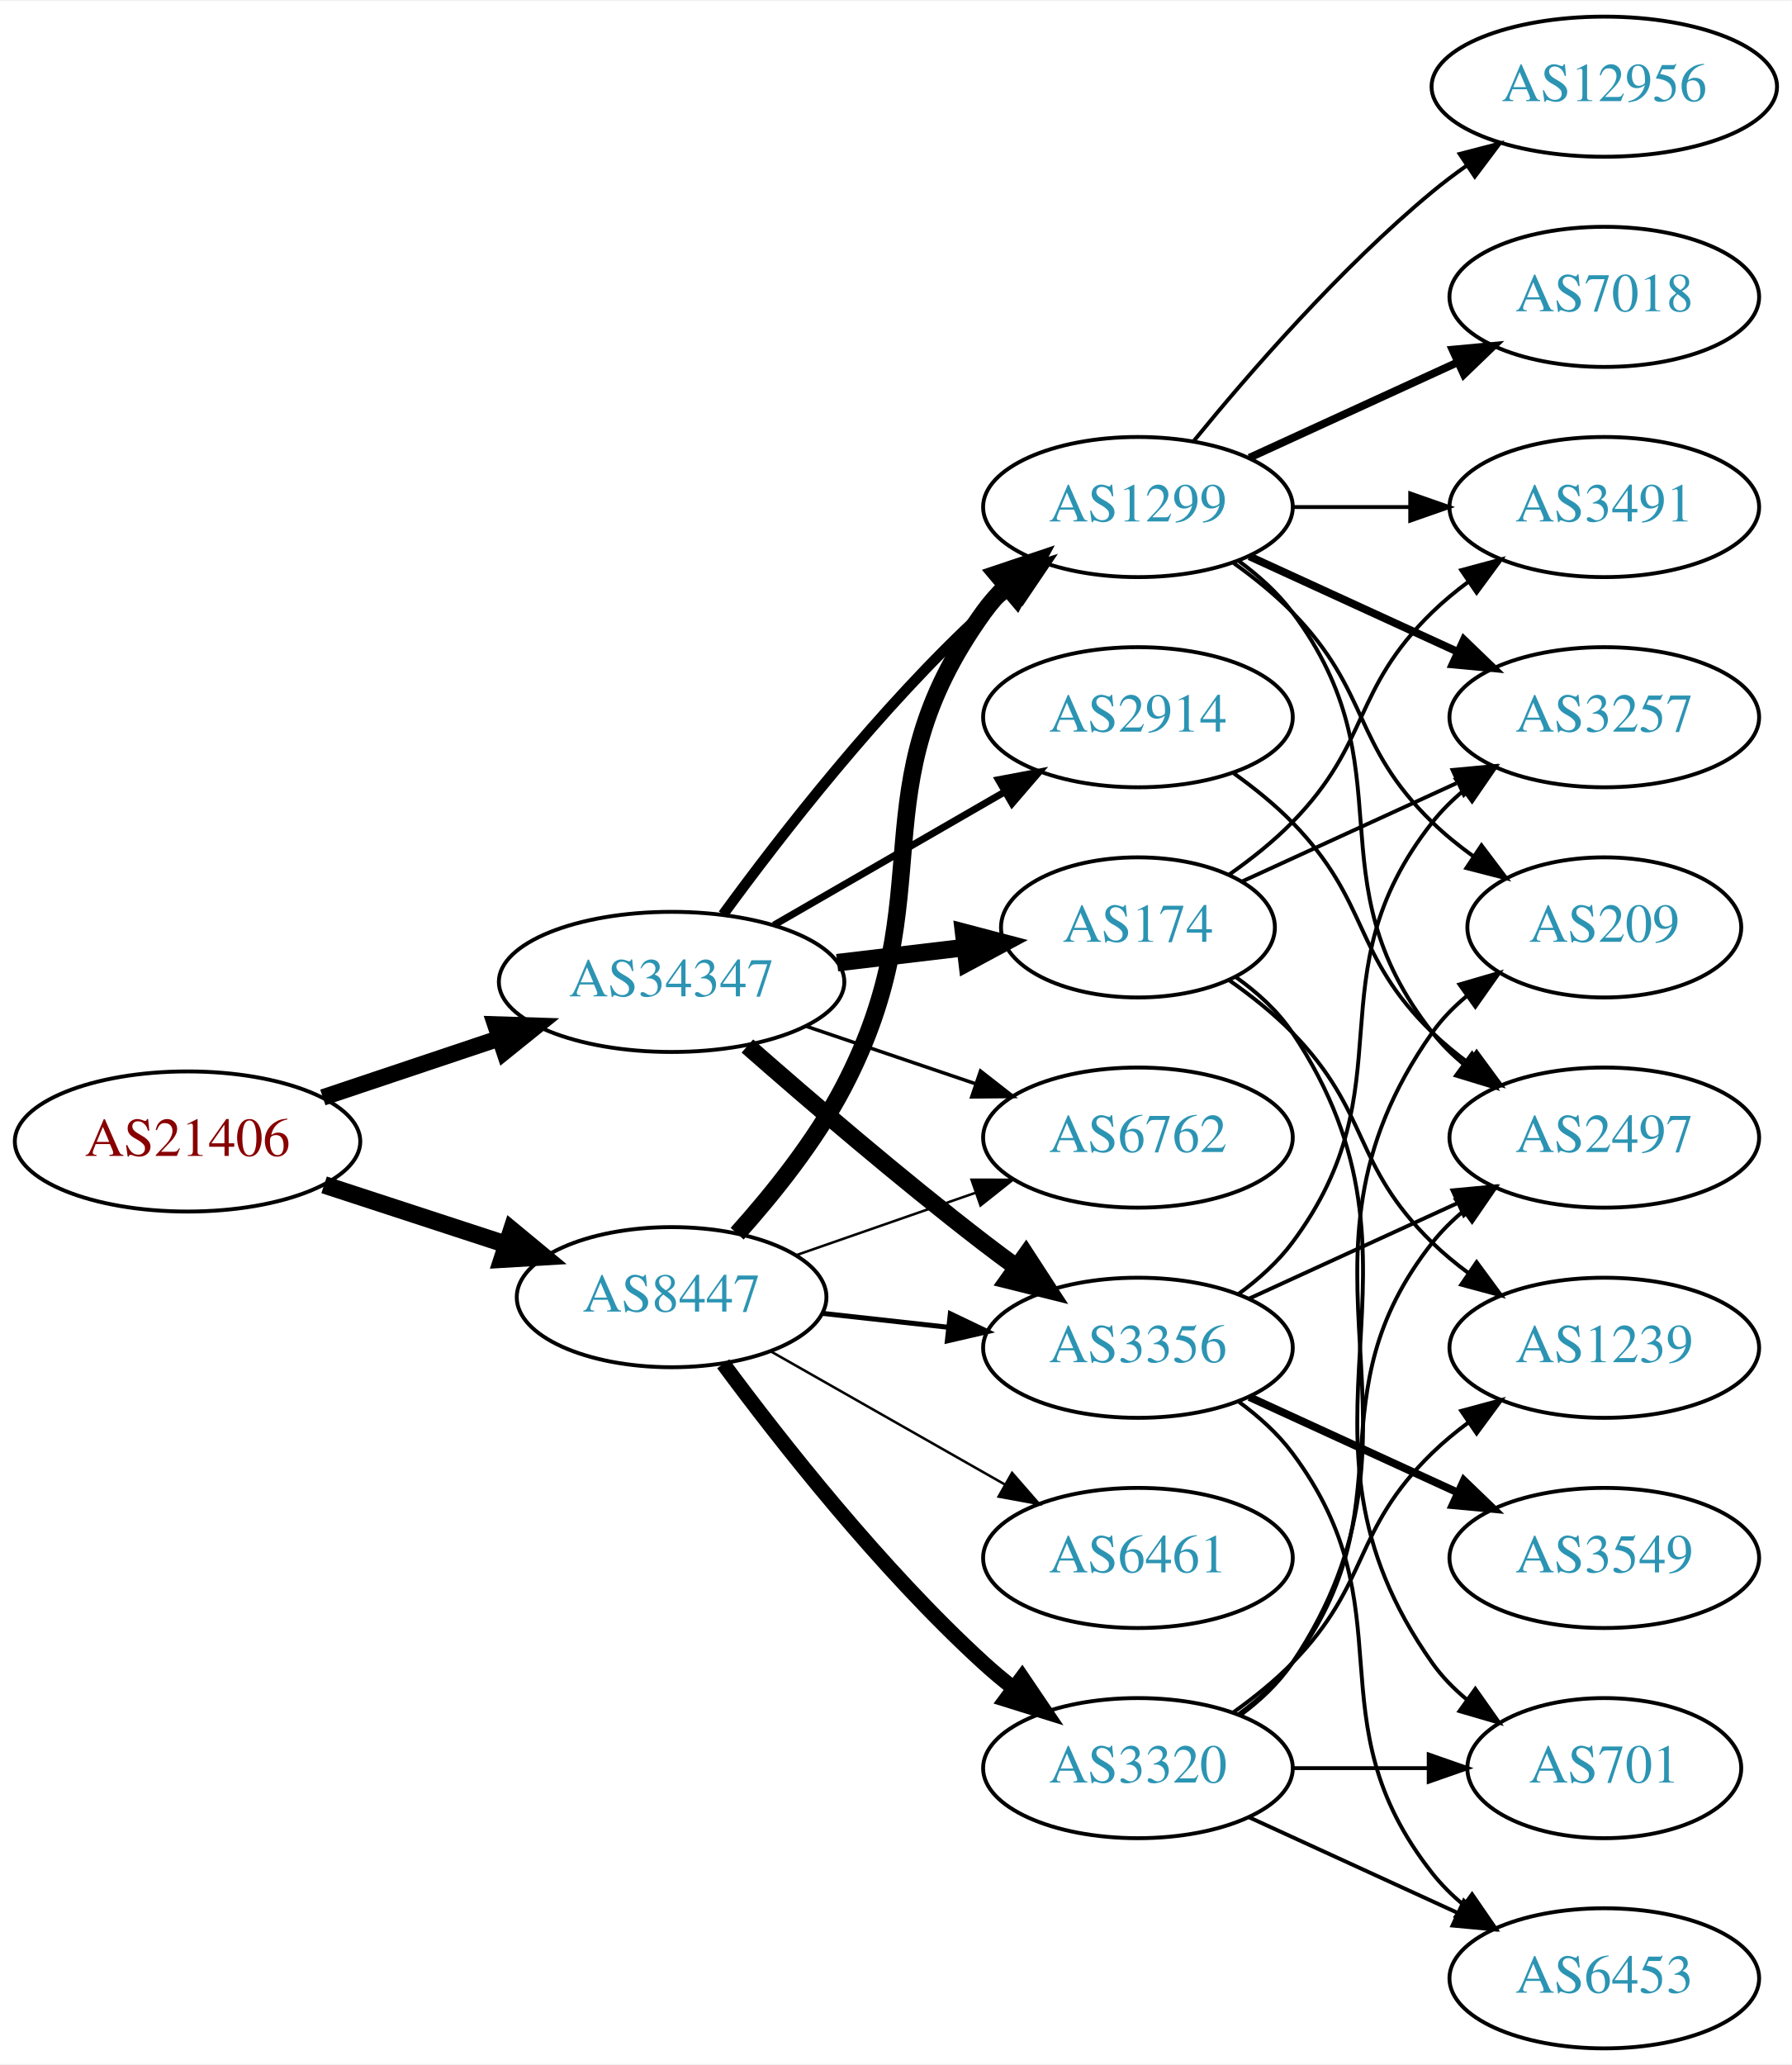
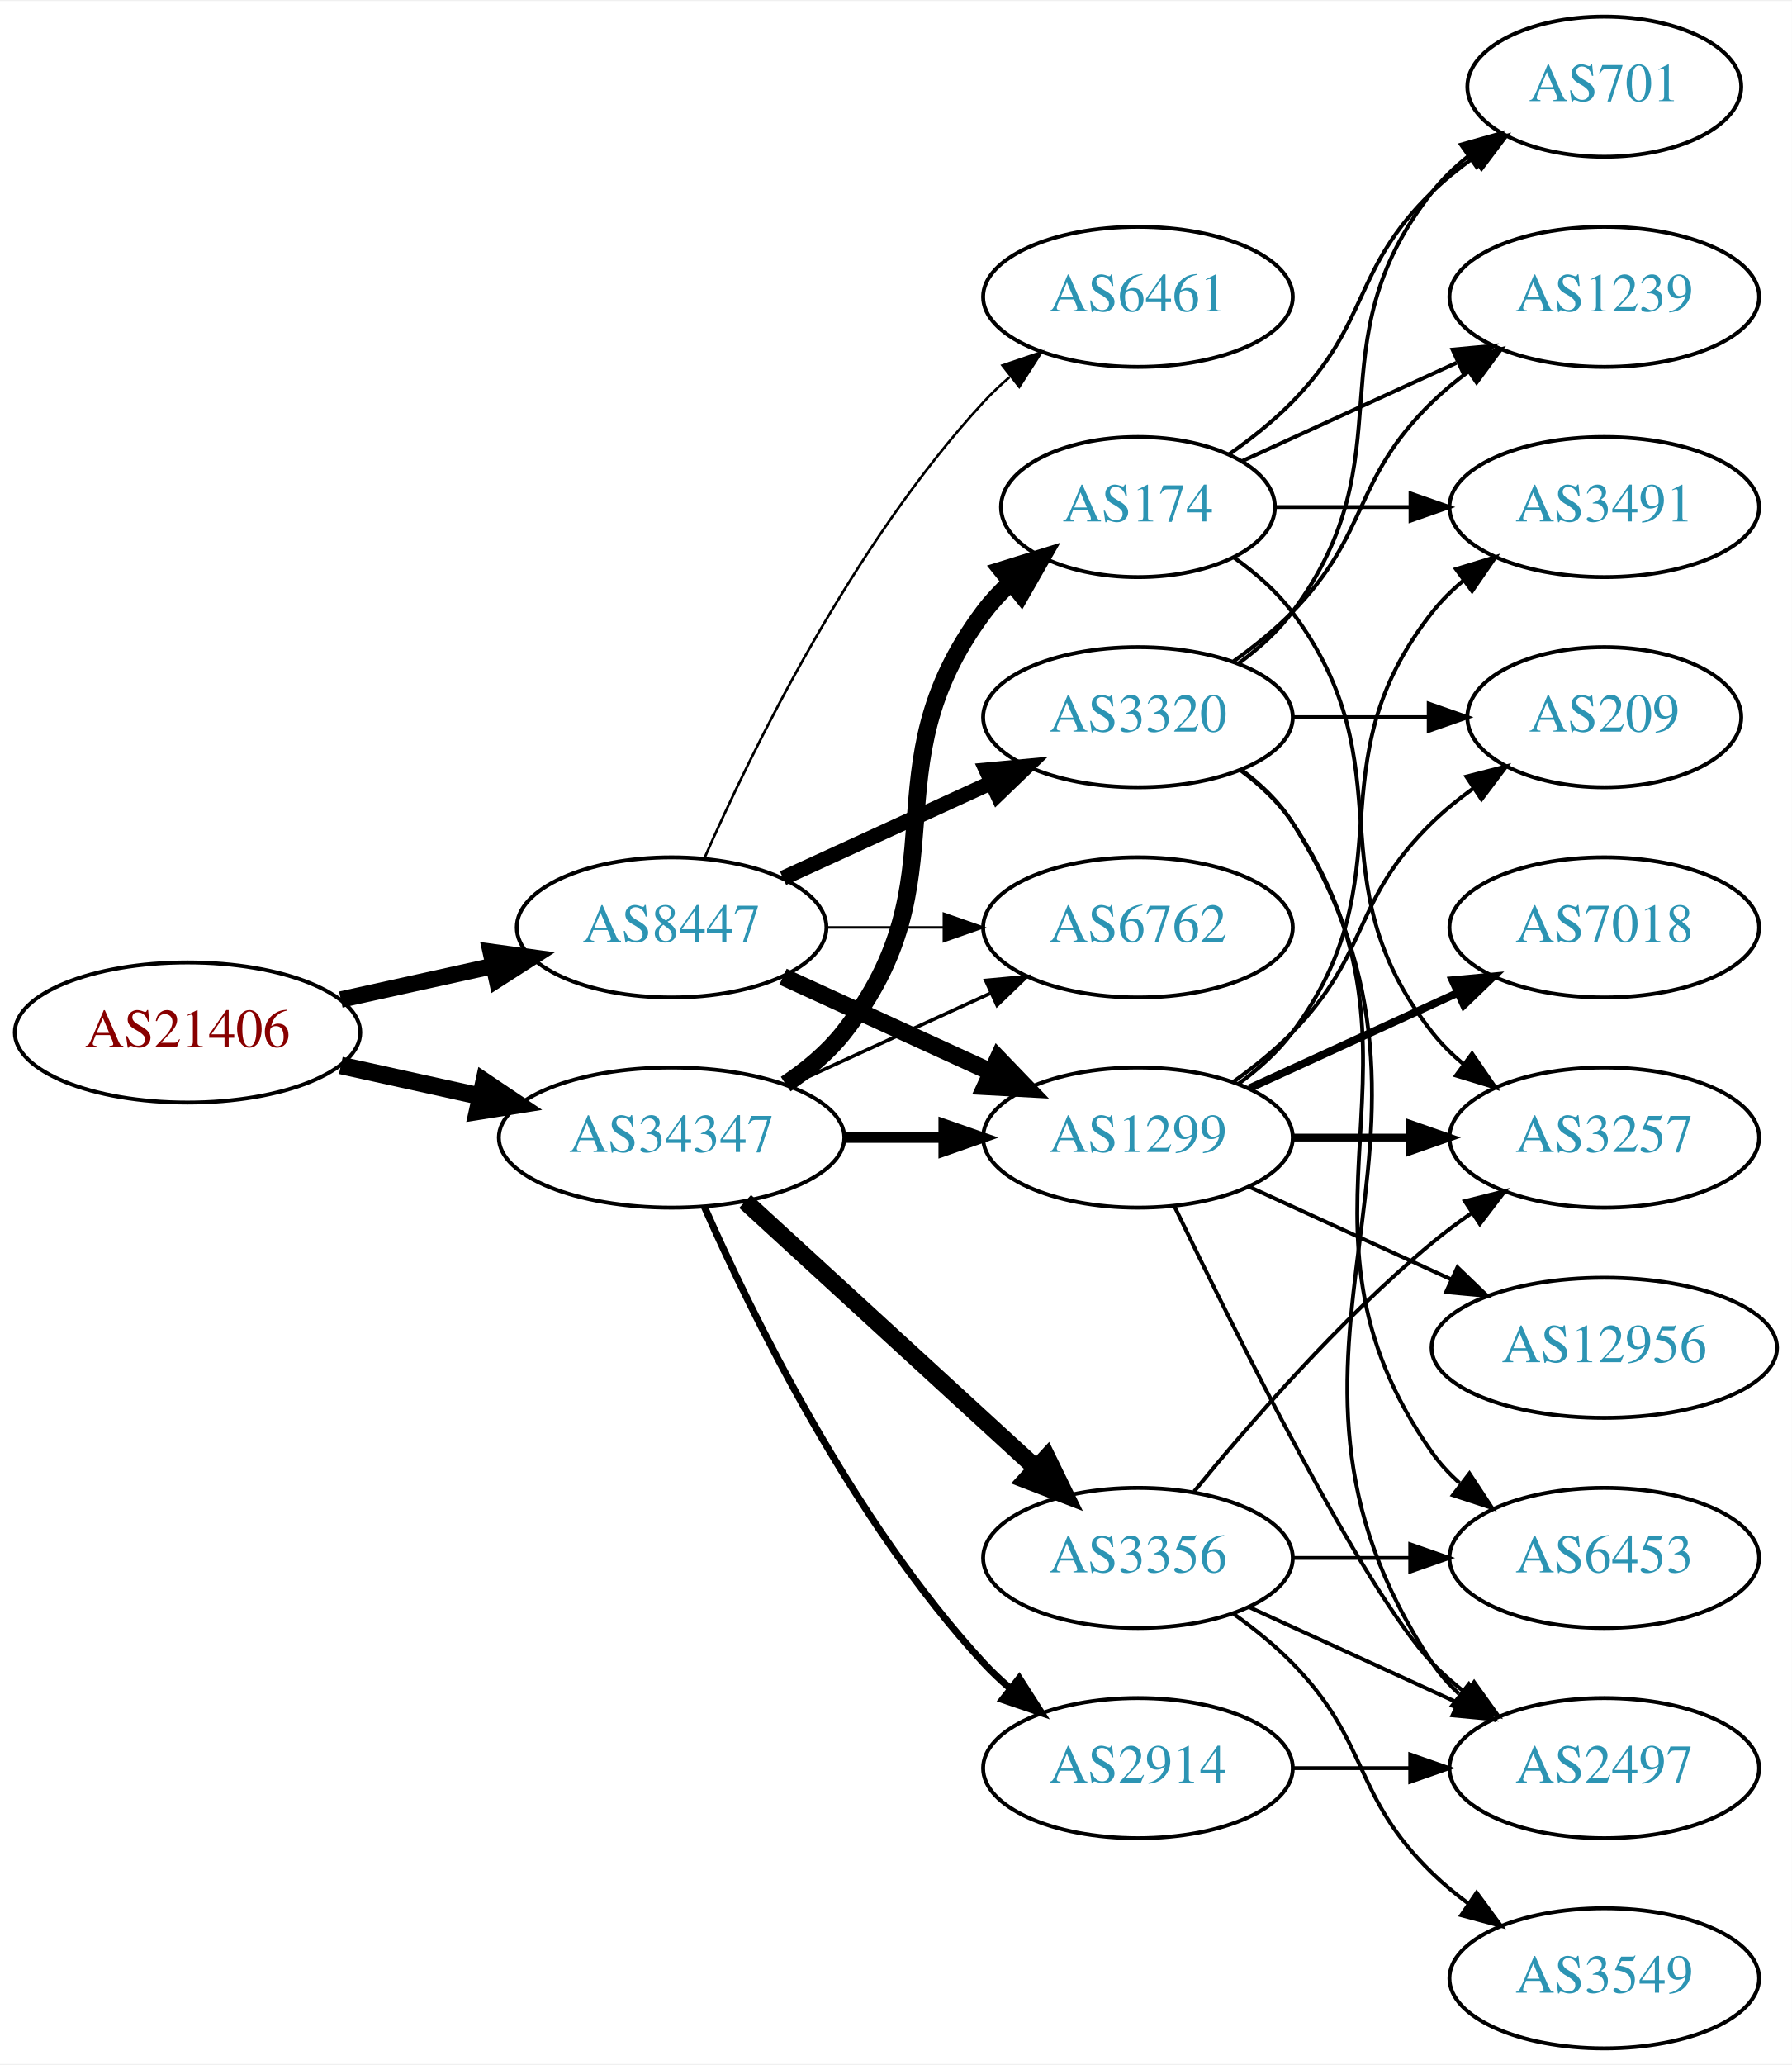
<svg xmlns="http://www.w3.org/2000/svg" xmlns:xlink="http://www.w3.org/1999/xlink" width="460pt" height="530pt" viewBox="0.00 0.00 460.47 530.00">
  <g id="graph0" class="graph" transform="scale(1 1) rotate(0) translate(4 526)">
    <polygon fill="white" stroke="none" points="-4,4 -4,-526 456.469,-526 456.469,4 -4,4" />
    <g id="node1" class="node">
      <g id="a_node1">
        <a xlink:href="/asn/21406" xlink:title="AS21406 ~ D. Swarovski KG [AT]">
-           <ellipse fill="#ffffff" stroke="black" cx="44.196" cy="-233" rx="44.393" ry="18" />
-           <text text-anchor="middle" x="44.196" y="-229.3" font-family="Times,serif" font-size="14.00" fill="#880000">AS21406</text>
+           <ellipse fill="#ffffff" stroke="black" cx="44.196" cy="-261" rx="44.393" ry="18" />
+           <text text-anchor="middle" x="44.196" y="-257.3" font-family="Times,serif" font-size="14.00" fill="#880000">AS21406</text>
        </a>
      </g>
    </g>
    <g id="node2" class="node">
      <g id="a_node2">
        <a xlink:href="/asn/8447" xlink:title="AS8447 ~ A1 Telekom Austria AG [AT]">
-           <ellipse fill="#ffffff" stroke="black" cx="168.588" cy="-193" rx="39.794" ry="18" />
-           <text text-anchor="middle" x="168.588" y="-189.3" font-family="Times,serif" font-size="14.00" fill="#2c94b3">AS8447</text>
+           <ellipse fill="#ffffff" stroke="black" cx="168.588" cy="-288" rx="39.794" ry="18" />
+           <text text-anchor="middle" x="168.588" y="-284.3" font-family="Times,serif" font-size="14.00" fill="#2c94b3">AS8447</text>
        </a>
      </g>
    </g>
    <g id="edge1" class="edge">
-       <path fill="none" stroke="black" stroke-width="4.5" d="M79.289,-221.858C93.795,-217.117 110.846,-211.544 126.077,-206.567" />
-       <polygon fill="black" stroke="black" stroke-width="4.5" points="127.496,-210.245 135.778,-203.396 125.05,-202.76 127.496,-210.245" />
+       <path fill="none" stroke="black" stroke-width="4.219" d="M83.586,-269.469C95.977,-272.202 109.824,-275.257 122.644,-278.085" />
+       <polygon fill="black" stroke="black" stroke-width="4.219" points="122.098,-281.745 132.659,-280.295 123.689,-274.535 122.098,-281.745" />
    </g>
    <g id="node3" class="node">
      <g id="a_node3">
        <a xlink:href="/asn/34347" xlink:title="AS34347 ~ HALLAG Kommunal GmbH [AT]">
-           <ellipse fill="#ffffff" stroke="black" cx="168.588" cy="-274" rx="44.393" ry="18" />
-           <text text-anchor="middle" x="168.588" y="-270.3" font-family="Times,serif" font-size="14.00" fill="#2c94b3">AS34347</text>
+           <ellipse fill="#ffffff" stroke="black" cx="168.588" cy="-234" rx="44.393" ry="18" />
+           <text text-anchor="middle" x="168.588" y="-230.3" font-family="Times,serif" font-size="14.00" fill="#2c94b3">AS34347</text>
        </a>
      </g>
    </g>
    <g id="edge2" class="edge">
-       <path fill="none" stroke="black" stroke-width="4.235" d="M78.964,-244.312C93.01,-249.017 109.488,-254.537 124.399,-259.532" />
-       <polygon fill="black" stroke="black" stroke-width="4.235" points="123.271,-263.062 133.93,-262.725 125.625,-256.035 123.271,-263.062" />
+       <path fill="none" stroke="black" stroke-width="4.5" d="M83.586,-252.531C94.978,-250.018 107.6,-247.233 119.525,-244.603" />
+       <polygon fill="black" stroke="black" stroke-width="4.5" points="120.418,-248.438 129.335,-242.439 118.721,-240.748 120.418,-248.438" />
    </g>
    <g id="node4" class="node">
      <g id="a_node4">
-         <a xlink:href="/asn/1299" xlink:title="AS1299 ~ Telia Carrier [EU]">
-           <ellipse fill="#ffffff" stroke="black" cx="288.431" cy="-396" rx="39.794" ry="18" />
-           <text text-anchor="middle" x="288.431" y="-392.3" font-family="Times,serif" font-size="14.00" fill="#2c94b3">AS1299</text>
+         <a xlink:href="/asn/3320" xlink:title="AS3320 ~ DTAG [DE]">
+           <ellipse fill="#ffffff" stroke="black" cx="288.431" cy="-342" rx="39.794" ry="18" />
+           <text text-anchor="middle" x="288.431" y="-338.3" font-family="Times,serif" font-size="14.00" fill="#2c94b3">AS3320</text>
        </a>
      </g>
    </g>
    <g id="edge3" class="edge">
-       <path fill="none" stroke="black" stroke-width="4.5" d="M185.434,-209.311C194.54,-219.454 205.566,-233.163 212.784,-247 238.931,-297.124 215.754,-323.119 248.784,-369 250.488,-371.366 252.466,-373.597 254.609,-375.684" />
-       <polygon fill="black" stroke="black" stroke-width="4.5" points="252.183,-378.789 262.37,-382.213 257.253,-372.763 252.183,-378.789" />
+       <path fill="none" stroke="black" stroke-width="3.857" d="M197.217,-300.661C213.174,-307.973 233.445,-317.261 250.727,-325.181" />
+       <polygon fill="black" stroke="black" stroke-width="3.857" points="249.426,-328.435 259.975,-329.419 252.342,-322.071 249.426,-328.435" />
    </g>
    <g id="node5" class="node">
      <g id="a_node5">
-         <a xlink:href="/asn/6461" xlink:title="AS6461 ~ Zayo Bandwidth [US]">
-           <ellipse fill="#ffffff" stroke="black" cx="288.431" cy="-126" rx="39.794" ry="18" />
-           <text text-anchor="middle" x="288.431" y="-122.3" font-family="Times,serif" font-size="14.00" fill="#2c94b3">AS6461</text>
+         <a xlink:href="/asn/6762" xlink:title="AS6762 ~ TELECOM ITALIA SPARKLE S.p.A. [IT]">
+           <ellipse fill="#ffffff" stroke="black" cx="288.431" cy="-288" rx="39.794" ry="18" />
+           <text text-anchor="middle" x="288.431" y="-284.3" font-family="Times,serif" font-size="14.00" fill="#2c94b3">AS6762</text>
        </a>
      </g>
    </g>
    <g id="edge4" class="edge">
-       <path fill="none" stroke="black" stroke-width="0.643" d="M194.005,-179.118C211.465,-169.191 235.165,-155.716 254.326,-144.822" />
-       <polygon fill="black" stroke="black" stroke-width="0.643" points="256.082,-147.85 263.045,-139.865 252.622,-141.765 256.082,-147.85" />
+       <path fill="none" stroke="black" stroke-width="0.643" d="M208.501,-288C218.054,-288 228.404,-288 238.367,-288" />
+       <polygon fill="black" stroke="black" stroke-width="0.643" points="238.559,-291.5 248.559,-288 238.559,-284.5 238.559,-291.5" />
    </g>
    <g id="node6" class="node">
      <g id="a_node6">
-         <a xlink:href="/asn/3356" xlink:title="AS3356 ~ Level 3 Parent, LLC [US]">
-           <ellipse fill="#ffffff" stroke="black" cx="288.431" cy="-180" rx="39.794" ry="18" />
-           <text text-anchor="middle" x="288.431" y="-176.3" font-family="Times,serif" font-size="14.00" fill="#2c94b3">AS3356</text>
+         <a xlink:href="/asn/1299" xlink:title="AS1299 ~ Telia Carrier [EU]">
+           <ellipse fill="#ffffff" stroke="black" cx="288.431" cy="-234" rx="39.794" ry="18" />
+           <text text-anchor="middle" x="288.431" y="-230.3" font-family="Times,serif" font-size="14.00" fill="#2c94b3">AS1299</text>
        </a>
      </g>
    </g>
    <g id="edge5" class="edge">
-       <path fill="none" stroke="black" stroke-width="1.286" d="M207.198,-188.851C217.509,-187.713 228.827,-186.465 239.627,-185.274" />
-       <polygon fill="black" stroke="black" stroke-width="1.286" points="240.218,-188.73 249.774,-184.154 239.45,-181.772 240.218,-188.73" />
+       <path fill="none" stroke="black" stroke-width="4.5" d="M197.217,-275.339C213.174,-268.027 233.445,-258.739 250.727,-250.819" />
+       <polygon fill="black" stroke="black" stroke-width="4.5" points="252.524,-254.327 259.975,-246.581 249.244,-247.168 252.524,-254.327" />
    </g>
    <g id="node7" class="node">
      <g id="a_node7">
-         <a xlink:href="/asn/3320" xlink:title="AS3320 ~ DTAG [DE]">
-           <ellipse fill="#ffffff" stroke="black" cx="288.431" cy="-72" rx="39.794" ry="18" />
-           <text text-anchor="middle" x="288.431" y="-68.3" font-family="Times,serif" font-size="14.00" fill="#2c94b3">AS3320</text>
+         <a xlink:href="/asn/6461" xlink:title="AS6461 ~ Zayo Bandwidth [US]">
+           <ellipse fill="#ffffff" stroke="black" cx="288.431" cy="-450" rx="39.794" ry="18" />
+           <text text-anchor="middle" x="288.431" y="-446.3" font-family="Times,serif" font-size="14.00" fill="#2c94b3">AS6461</text>
        </a>
      </g>
    </g>
    <g id="edge6" class="edge">
-       <path fill="none" stroke="black" stroke-width="3.857" d="M181.846,-175.886C196.48,-156.106 222.316,-123.18 248.784,-99 251.201,-96.792 253.807,-94.615 256.482,-92.513" />
-       <polygon fill="black" stroke="black" stroke-width="3.857" points="258.665,-95.251 264.603,-86.476 254.489,-89.633 258.665,-95.251" />
-     </g>
-     <g id="node8" class="node">
-       <g id="a_node8">
-         <a xlink:href="/asn/6762" xlink:title="AS6762 ~ TELECOM ITALIA SPARKLE S.p.A. [IT]">
-           <ellipse fill="#ffffff" stroke="black" cx="288.431" cy="-234" rx="39.794" ry="18" />
-           <text text-anchor="middle" x="288.431" y="-230.3" font-family="Times,serif" font-size="14.00" fill="#2c94b3">AS6762</text>
-         </a>
-       </g>
-     </g>
-     <g id="edge7" class="edge">
-       <path fill="none" stroke="black" stroke-width="0.643" d="M200.55,-203.772C214.647,-208.677 231.523,-214.548 246.636,-219.807" />
-       <polygon fill="black" stroke="black" stroke-width="0.643" points="245.672,-223.177 256.267,-223.157 247.972,-216.566 245.672,-223.177" />
-     </g>
-     <g id="edge25" class="edge">
-       <path fill="none" stroke="black" stroke-width="2.7" d="M181.81,-291.31C196.411,-311.312 222.214,-344.6 248.784,-369 251.196,-371.214 253.797,-373.396 256.47,-375.501" />
-       <polygon fill="black" stroke="black" stroke-width="2.7" points="254.475,-378.379 264.586,-381.542 258.654,-372.764 254.475,-378.379" />
-     </g>
-     <g id="edge26" class="edge">
-       <path fill="none" stroke="black" stroke-width="4.5" d="M188.067,-257.527C203.866,-243.648 227.377,-223.477 248.784,-207 251.527,-204.889 254.417,-202.739 257.333,-200.62" />
-       <polygon fill="black" stroke="black" stroke-width="4.5" points="259.653,-203.802 265.511,-194.791 255.082,-197.389 259.653,-203.802" />
-     </g>
-     <g id="edge27" class="edge">
-       <path fill="none" stroke="black" stroke-width="0.9" d="M203.042,-262.645C216.643,-258.028 232.485,-252.651 246.746,-247.81" />
-       <polygon fill="black" stroke="black" stroke-width="0.9" points="247.975,-251.089 256.32,-244.56 245.725,-244.46 247.975,-251.089" />
+       <path fill="none" stroke="black" stroke-width="0.643" d="M177.004,-305.761C189.072,-333.183 215.044,-386.473 248.784,-423 250.815,-425.198 253.054,-427.319 255.4,-429.34" />
+       <polygon fill="black" stroke="black" stroke-width="0.643" points="253.612,-432.386 263.644,-435.794 257.927,-426.874 253.612,-432.386" />
+     </g>
+     <g id="edge22" class="edge">
+       <path fill="none" stroke="black" stroke-width="0.9" d="M198.718,-247.348C214.329,-254.502 233.727,-263.391 250.399,-271.03" />
+       <polygon fill="black" stroke="black" stroke-width="0.9" points="249.302,-274.378 259.851,-275.362 252.218,-268.014 249.302,-274.378" />
+     </g>
+     <g id="edge19" class="edge">
+       <path fill="none" stroke="black" stroke-width="2.7" d="M212.799,-234C221.112,-234 229.875,-234 238.357,-234" />
+       <polygon fill="black" stroke="black" stroke-width="2.7" points="238.516,-237.5 248.516,-234 238.516,-230.5 238.516,-237.5" />
+     </g>
+     <g id="node17" class="node">
+       <g id="a_node17">
+         <a xlink:href="/asn/174" xlink:title="AS174 ~ Cogent Communications [US]">
+           <ellipse fill="#ffffff" stroke="black" cx="288.431" cy="-396" rx="35.194" ry="18" />
+           <text text-anchor="middle" x="288.431" y="-392.3" font-family="Times,serif" font-size="14.00" fill="#2c94b3">AS174</text>
+         </a>
+       </g>
+     </g>
+     <g id="edge18" class="edge">
+       <path fill="none" stroke="black" stroke-width="4.5" d="M197.904,-247.739C203.419,-251.433 208.736,-255.858 212.784,-261 244.083,-300.754 218.513,-328.458 248.784,-369 250.792,-371.689 253.148,-374.209 255.689,-376.546" />
+       <polygon fill="black" stroke="black" stroke-width="4.5" points="253.444,-379.793 263.705,-382.989 258.378,-373.655 253.444,-379.793" />
+     </g>
+     <g id="node18" class="node">
+       <g id="a_node18">
+         <a xlink:href="/asn/3356" xlink:title="AS3356 ~ Level 3 Parent, LLC [US]">
+           <ellipse fill="#ffffff" stroke="black" cx="288.431" cy="-126" rx="39.794" ry="18" />
+           <text text-anchor="middle" x="288.431" y="-122.3" font-family="Times,serif" font-size="14.00" fill="#2c94b3">AS3356</text>
+         </a>
+       </g>
+     </g>
+     <g id="edge20" class="edge">
+       <path fill="none" stroke="black" stroke-width="4.5" d="M187.486,-217.597C207.414,-199.333 239.772,-169.678 262.249,-149.079" />
+       <polygon fill="black" stroke="black" stroke-width="4.5" points="265.039,-151.863 269.751,-142.203 259.718,-146.057 265.039,-151.863" />
    </g>
    <g id="node19" class="node">
      <g id="a_node19">
        <a xlink:href="/asn/2914" xlink:title="AS2914 ~ NTT America, Inc. [US]">
-           <ellipse fill="#ffffff" stroke="black" cx="288.431" cy="-342" rx="39.794" ry="18" />
-           <text text-anchor="middle" x="288.431" y="-338.3" font-family="Times,serif" font-size="14.00" fill="#2c94b3">AS2914</text>
-         </a>
-       </g>
-     </g>
-     <g id="edge23" class="edge">
-       <path fill="none" stroke="black" stroke-width="1.8" d="M194.868,-288.588C212.188,-298.582 235.339,-311.941 254.155,-322.799" />
-       <polygon fill="black" stroke="black" stroke-width="1.8" points="252.588,-325.935 262.999,-327.902 256.087,-319.872 252.588,-325.935" />
-     </g>
-     <g id="node20" class="node">
-       <g id="a_node20">
-         <a xlink:href="/asn/174" xlink:title="AS174 ~ Cogent Communications [US]">
-           <ellipse fill="#ffffff" stroke="black" cx="288.431" cy="-288" rx="35.194" ry="18" />
-           <text text-anchor="middle" x="288.431" y="-284.3" font-family="Times,serif" font-size="14.00" fill="#2c94b3">AS174</text>
-         </a>
-       </g>
-     </g>
-     <g id="edge24" class="edge">
-       <path fill="none" stroke="black" stroke-width="4.5" d="M211.135,-278.936C221.781,-280.201 233.258,-281.564 243.996,-282.84" />
-       <polygon fill="black" stroke="black" stroke-width="4.5" points="243.619,-286.76 254.014,-284.03 244.548,-278.94 243.619,-286.76" />
+           <ellipse fill="#ffffff" stroke="black" cx="288.431" cy="-72" rx="39.794" ry="18" />
+           <text text-anchor="middle" x="288.431" y="-68.3" font-family="Times,serif" font-size="14.00" fill="#2c94b3">AS2914</text>
+         </a>
+       </g>
+     </g>
+     <g id="edge21" class="edge">
+       <path fill="none" stroke="black" stroke-width="1.8" d="M177.004,-216.239C189.072,-188.817 215.044,-135.527 248.784,-99 250.815,-96.802 253.054,-94.681 255.4,-92.66" />
+       <polygon fill="black" stroke="black" stroke-width="1.8" points="257.927,-95.126 263.644,-86.206 253.612,-89.614 257.927,-95.126" />
+     </g>
+     <g id="node8" class="node">
+       <g id="a_node8">
+         <a xlink:href="/asn/2497" xlink:title="AS2497 ~ Internet Initiative Japan Inc. [JP]">
+           <ellipse fill="#ffffff" stroke="black" cx="408.273" cy="-72" rx="39.794" ry="18" />
+           <text text-anchor="middle" x="408.273" y="-68.3" font-family="Times,serif" font-size="14.00" fill="#2c94b3">AS2497</text>
+         </a>
+       </g>
+     </g>
+     <g id="edge7" class="edge">
+       <path fill="none" stroke="black" d="M314.957,-328.528C320.002,-324.777 324.757,-320.26 328.077,-315 380.027,-232.7 310.039,-179.944 364.077,-99 365.992,-96.131 368.326,-93.51 370.907,-91.128" />
+       <polygon fill="black" stroke="black" points="373.458,-93.579 379.219,-84.687 369.171,-88.046 373.458,-93.579" />
    </g>
    <g id="node9" class="node">
      <g id="a_node9">
-         <a xlink:href="/asn/2497" xlink:title="AS2497 ~ Internet Initiative Japan Inc. [JP]">
-           <ellipse fill="#ffffff" stroke="black" cx="408.273" cy="-234" rx="39.794" ry="18" />
-           <text text-anchor="middle" x="408.273" y="-230.3" font-family="Times,serif" font-size="14.00" fill="#2c94b3">AS2497</text>
+         <a xlink:href="/asn/1239" xlink:title="AS1239 ~ Sprint [US]">
+           <ellipse fill="#ffffff" stroke="black" cx="408.273" cy="-450" rx="39.794" ry="18" />
+           <text text-anchor="middle" x="408.273" y="-446.3" font-family="Times,serif" font-size="14.00" fill="#2c94b3">AS1239</text>
        </a>
      </g>
    </g>
    <g id="edge8" class="edge">
-       <path fill="none" stroke="black" d="M314.362,-382.118C319.438,-378.389 324.356,-373.984 328.077,-369 358.349,-328.458 332.779,-300.754 364.077,-261 366.402,-258.047 369.146,-255.33 372.105,-252.853" />
-       <polygon fill="black" stroke="black" points="374.298,-255.585 380.302,-246.855 370.165,-249.936 374.298,-255.585" />
+       <path fill="none" stroke="black" d="M313.025,-356.389C318.281,-360.148 323.613,-364.437 328.077,-369 348.25,-389.617 343.384,-402.906 364.077,-423 366.922,-425.763 370.096,-428.386 373.396,-430.834" />
+       <polygon fill="black" stroke="black" points="371.513,-433.786 381.744,-436.538 375.462,-428.006 371.513,-433.786" />
    </g>
    <g id="node10" class="node">
      <g id="a_node10">
-         <a xlink:href="/asn/3257" xlink:title="AS3257 ~ GTT [DE]">
-           <ellipse fill="#ffffff" stroke="black" cx="408.273" cy="-342" rx="39.794" ry="18" />
-           <text text-anchor="middle" x="408.273" y="-338.3" font-family="Times,serif" font-size="14.00" fill="#2c94b3">AS3257</text>
+         <a xlink:href="/asn/701" xlink:title="AS701 ~ UUNET [US]">
+           <ellipse fill="#ffffff" stroke="black" cx="408.273" cy="-504" rx="35.194" ry="18" />
+           <text text-anchor="middle" x="408.273" y="-500.3" font-family="Times,serif" font-size="14.00" fill="#2c94b3">AS701</text>
        </a>
      </g>
    </g>
    <g id="edge9" class="edge">
-       <path fill="none" stroke="black" stroke-width="2" d="M317.06,-383.339C333.017,-376.027 353.287,-366.739 370.57,-358.819" />
-       <polygon fill="black" stroke="black" stroke-width="2" points="372.185,-361.929 379.818,-354.581 369.269,-355.565 372.185,-361.929" />
+       <path fill="none" stroke="black" d="M314.362,-355.882C319.438,-359.611 324.356,-364.016 328.077,-369 358.349,-409.542 332.779,-437.246 364.077,-477 366.724,-480.361 369.912,-483.417 373.344,-486.161" />
+       <polygon fill="black" stroke="black" points="371.457,-489.113 381.651,-492 375.482,-483.386 371.457,-489.113" />
    </g>
    <g id="node11" class="node">
      <g id="a_node11">
-         <a xlink:href="/asn/209" xlink:title="AS209 ~ CenturyLink Communications, LLC [US]">
-           <ellipse fill="#ffffff" stroke="black" cx="408.273" cy="-288" rx="35.194" ry="18" />
-           <text text-anchor="middle" x="408.273" y="-284.3" font-family="Times,serif" font-size="14.00" fill="#2c94b3">AS209</text>
+         <a xlink:href="/asn/6453" xlink:title="AS6453 ~ TATA COMMUNICATIONS (AMERICA) INC [US]">
+           <ellipse fill="#ffffff" stroke="black" cx="408.273" cy="-126" rx="39.794" ry="18" />
+           <text text-anchor="middle" x="408.273" y="-122.3" font-family="Times,serif" font-size="14.00" fill="#2c94b3">AS6453</text>
        </a>
      </g>
    </g>
    <g id="edge10" class="edge">
-       <path fill="none" stroke="black" d="M313.025,-381.611C318.281,-377.852 323.613,-373.563 328.077,-369 348.25,-348.383 343.384,-335.094 364.077,-315 367.305,-311.866 370.956,-308.911 374.734,-306.188" />
-       <polygon fill="black" stroke="black" points="376.713,-309.075 383.094,-300.617 372.832,-303.25 376.713,-309.075" />
+       <path fill="none" stroke="black" d="M314.75,-328.393C319.806,-324.649 324.617,-320.169 328.077,-315 369.102,-253.706 321.498,-213.225 364.077,-153 366.068,-150.184 368.455,-147.599 371.071,-145.24" />
+       <polygon fill="black" stroke="black" points="373.624,-147.694 379.44,-138.838 369.371,-142.135 373.624,-147.694" />
    </g>
    <g id="node12" class="node">
      <g id="a_node12">
-         <a xlink:href="/asn/12956" xlink:title="AS12956 ~ TELXIUS [ES]">
-           <ellipse fill="#ffffff" stroke="black" cx="408.273" cy="-504" rx="44.393" ry="18" />
-           <text text-anchor="middle" x="408.273" y="-500.3" font-family="Times,serif" font-size="14.00" fill="#2c94b3">AS12956</text>
+         <a xlink:href="/asn/209" xlink:title="AS209 ~ CenturyLink Communications, LLC [US]">
+           <ellipse fill="#ffffff" stroke="black" cx="408.273" cy="-342" rx="35.194" ry="18" />
+           <text text-anchor="middle" x="408.273" y="-338.3" font-family="Times,serif" font-size="14.00" fill="#2c94b3">AS209</text>
        </a>
      </g>
    </g>
    <g id="edge11" class="edge">
-       <path fill="none" stroke="black" d="M302.85,-413.065C316.964,-430.375 340.379,-457.345 364.077,-477 366.815,-479.271 369.759,-481.494 372.776,-483.63" />
-       <polygon fill="black" stroke="black" points="371.108,-486.725 381.365,-489.379 375.002,-480.908 371.108,-486.725" />
+       <path fill="none" stroke="black" d="M328.343,-342C339.43,-342 351.59,-342 362.972,-342" />
+       <polygon fill="black" stroke="black" points="363.154,-345.5 373.154,-342 363.154,-338.5 363.154,-345.5" />
+     </g>
+     <g id="edge13" class="edge">
+       <path fill="none" stroke="black" d="M297.778,-216.405C313.245,-184.268 346.39,-117.66 364.077,-99 366.663,-96.272 369.581,-93.706 372.649,-91.323" />
+       <polygon fill="black" stroke="black" points="374.827,-94.07 380.997,-85.457 370.803,-88.342 374.827,-94.07" />
+     </g>
+     <g id="edge17" class="edge">
+       <path fill="none" stroke="black" d="M313.025,-248.389C318.281,-252.148 323.613,-256.437 328.077,-261 348.25,-281.617 343.384,-294.906 364.077,-315 367.305,-318.134 370.956,-321.089 374.734,-323.812" />
+       <polygon fill="black" stroke="black" points="372.832,-326.75 383.094,-329.383 376.713,-320.925 372.832,-326.75" />
    </g>
    <g id="node13" class="node">
      <g id="a_node13">
        <a xlink:href="/asn/3491" xlink:title="AS3491 ~ PCCW Global, Inc. [US]">
          <ellipse fill="#ffffff" stroke="black" cx="408.273" cy="-396" rx="39.794" ry="18" />
          <text text-anchor="middle" x="408.273" y="-392.3" font-family="Times,serif" font-size="14.00" fill="#2c94b3">AS3491</text>
        </a>
      </g>
    </g>
    <g id="edge12" class="edge">
-       <path fill="none" stroke="black" d="M328.343,-396C337.897,-396 348.246,-396 358.209,-396" />
-       <polygon fill="black" stroke="black" points="358.402,-399.5 368.402,-396 358.402,-392.5 358.402,-399.5" />
+       <path fill="none" stroke="black" d="M314.362,-247.882C319.438,-251.611 324.356,-256.016 328.077,-261 358.349,-301.542 332.779,-329.246 364.077,-369 366.402,-371.953 369.146,-374.67 372.105,-377.147" />
+       <polygon fill="black" stroke="black" points="370.165,-380.064 380.302,-383.145 374.298,-374.415 370.165,-380.064" />
    </g>
    <g id="node14" class="node">
      <g id="a_node14">
-         <a xlink:href="/asn/7018" xlink:title="AS7018 ~ AT&amp;T Services, Inc. [US]">
-           <ellipse fill="#ffffff" stroke="black" cx="408.273" cy="-450" rx="39.794" ry="18" />
-           <text text-anchor="middle" x="408.273" y="-446.3" font-family="Times,serif" font-size="14.00" fill="#2c94b3">AS7018</text>
-         </a>
-       </g>
-     </g>
-     <g id="edge13" class="edge">
-       <path fill="none" stroke="black" stroke-width="2" d="M317.06,-408.661C333.017,-415.973 353.287,-425.261 370.57,-433.181" />
-       <polygon fill="black" stroke="black" stroke-width="2" points="369.269,-436.435 379.818,-437.419 372.185,-430.071 369.269,-436.435" />
-     </g>
-     <g id="edge20" class="edge">
-       <path fill="none" stroke="black" d="M317.06,-192.661C333.017,-199.973 353.287,-209.261 370.57,-217.181" />
-       <polygon fill="black" stroke="black" points="369.269,-220.435 379.818,-221.419 372.185,-214.071 369.269,-220.435" />
-     </g>
-     <g id="edge22" class="edge">
-       <path fill="none" stroke="black" d="M314.362,-193.882C319.438,-197.611 324.356,-202.016 328.077,-207 358.349,-247.542 332.779,-275.246 364.077,-315 366.402,-317.953 369.146,-320.67 372.105,-323.147" />
-       <polygon fill="black" stroke="black" points="370.165,-326.064 380.302,-329.145 374.298,-320.415 370.165,-326.064" />
+         <a xlink:href="/asn/12956" xlink:title="AS12956 ~ TELXIUS [ES]">
+           <ellipse fill="#ffffff" stroke="black" cx="408.273" cy="-180" rx="44.393" ry="18" />
+           <text text-anchor="middle" x="408.273" y="-176.3" font-family="Times,serif" font-size="14.00" fill="#2c94b3">AS12956</text>
+         </a>
+       </g>
+     </g>
+     <g id="edge14" class="edge">
+       <path fill="none" stroke="black" d="M317.06,-221.339C332.557,-214.238 352.124,-205.272 369.071,-197.506" />
+       <polygon fill="black" stroke="black" points="370.54,-200.683 378.173,-193.335 367.624,-194.319 370.54,-200.683" />
    </g>
    <g id="node15" class="node">
      <g id="a_node15">
-         <a xlink:href="/asn/6453" xlink:title="AS6453 ~ TATA COMMUNICATIONS (AMERICA) INC [US]">
-           <ellipse fill="#ffffff" stroke="black" cx="408.273" cy="-18" rx="39.794" ry="18" />
-           <text text-anchor="middle" x="408.273" y="-14.3" font-family="Times,serif" font-size="14.00" fill="#2c94b3">AS6453</text>
-         </a>
-       </g>
-     </g>
-     <g id="edge21" class="edge">
-       <path fill="none" stroke="black" d="M314.362,-166.118C319.438,-162.389 324.356,-157.984 328.077,-153 358.349,-112.458 332.779,-84.754 364.077,-45 366.402,-42.047 369.146,-39.33 372.105,-36.853" />
-       <polygon fill="black" stroke="black" points="374.298,-39.585 380.302,-30.855 370.165,-33.936 374.298,-39.585" />
-     </g>
-     <g id="node18" class="node">
-       <g id="a_node18">
-         <a xlink:href="/asn/3549" xlink:title="AS3549 ~ Level 3 Parent, LLC [US]">
-           <ellipse fill="#ffffff" stroke="black" cx="408.273" cy="-126" rx="39.794" ry="18" />
-           <text text-anchor="middle" x="408.273" y="-122.3" font-family="Times,serif" font-size="14.00" fill="#2c94b3">AS3549</text>
-         </a>
-       </g>
-     </g>
-     <g id="edge19" class="edge">
-       <path fill="none" stroke="black" stroke-width="2" d="M317.06,-167.339C333.017,-160.027 353.287,-150.739 370.57,-142.819" />
-       <polygon fill="black" stroke="black" stroke-width="2" points="372.185,-145.929 379.818,-138.581 369.269,-139.565 372.185,-145.929" />
-     </g>
-     <g id="edge16" class="edge">
-       <path fill="none" stroke="black" d="M314.362,-85.882C319.438,-89.611 324.356,-94.016 328.077,-99 358.349,-139.542 332.779,-167.246 364.077,-207 366.402,-209.953 369.146,-212.67 372.105,-215.147" />
-       <polygon fill="black" stroke="black" points="370.165,-218.064 380.302,-221.145 374.298,-212.415 370.165,-218.064" />
+         <a xlink:href="/asn/7018" xlink:title="AS7018 ~ AT&amp;T Services, Inc. [US]">
+           <ellipse fill="#ffffff" stroke="black" cx="408.273" cy="-288" rx="39.794" ry="18" />
+           <text text-anchor="middle" x="408.273" y="-284.3" font-family="Times,serif" font-size="14.00" fill="#2c94b3">AS7018</text>
+         </a>
+       </g>
    </g>
    <g id="edge15" class="edge">
-       <path fill="none" stroke="black" d="M314.75,-85.607C319.806,-89.351 324.617,-93.831 328.077,-99 369.102,-160.294 321.498,-200.775 364.077,-261 366.547,-264.493 369.626,-267.63 372.995,-270.421" />
-       <polygon fill="black" stroke="black" points="371.064,-273.343 381.235,-276.31 375.134,-267.648 371.064,-273.343" />
-     </g>
-     <g id="edge14" class="edge">
-       <path fill="none" stroke="black" d="M317.06,-59.339C333.017,-52.027 353.287,-42.739 370.57,-34.819" />
-       <polygon fill="black" stroke="black" points="372.185,-37.929 379.818,-30.581 369.269,-31.565 372.185,-37.929" />
+       <path fill="none" stroke="black" stroke-width="2" d="M317.06,-246.661C333.017,-253.973 353.287,-263.261 370.57,-271.181" />
+       <polygon fill="black" stroke="black" stroke-width="2" points="369.269,-274.435 379.818,-275.419 372.185,-268.071 369.269,-274.435" />
    </g>
    <g id="node16" class="node">
      <g id="a_node16">
-         <a xlink:href="/asn/701" xlink:title="AS701 ~ UUNET [US]">
-           <ellipse fill="#ffffff" stroke="black" cx="408.273" cy="-72" rx="35.194" ry="18" />
-           <text text-anchor="middle" x="408.273" y="-68.3" font-family="Times,serif" font-size="14.00" fill="#2c94b3">AS701</text>
-         </a>
-       </g>
-     </g>
-     <g id="edge17" class="edge">
-       <path fill="none" stroke="black" d="M328.343,-72C339.43,-72 351.59,-72 362.972,-72" />
-       <polygon fill="black" stroke="black" points="363.154,-75.5 373.154,-72 363.154,-68.5 363.154,-75.5" />
-     </g>
-     <g id="node17" class="node">
-       <g id="a_node17">
-         <a xlink:href="/asn/1239" xlink:title="AS1239 ~ Sprint [US]">
-           <ellipse fill="#ffffff" stroke="black" cx="408.273" cy="-180" rx="39.794" ry="18" />
-           <text text-anchor="middle" x="408.273" y="-176.3" font-family="Times,serif" font-size="14.00" fill="#2c94b3">AS1239</text>
-         </a>
-       </g>
-     </g>
-     <g id="edge18" class="edge">
-       <path fill="none" stroke="black" d="M313.025,-86.389C318.281,-90.148 323.613,-94.437 328.077,-99 348.25,-119.617 343.384,-132.906 364.077,-153 366.922,-155.763 370.096,-158.386 373.396,-160.834" />
-       <polygon fill="black" stroke="black" points="371.513,-163.786 381.744,-166.538 375.462,-158.006 371.513,-163.786" />
-     </g>
-     <g id="edge32" class="edge">
-       <path fill="none" stroke="black" d="M313.025,-327.611C318.281,-323.852 323.613,-319.563 328.077,-315 348.25,-294.383 343.384,-281.094 364.077,-261 366.922,-258.237 370.096,-255.614 373.396,-253.166" />
-       <polygon fill="black" stroke="black" points="375.462,-255.994 381.744,-247.462 371.513,-250.214 375.462,-255.994" />
+         <a xlink:href="/asn/3257" xlink:title="AS3257 ~ GTT [DE]">
+           <ellipse fill="#ffffff" stroke="black" cx="408.273" cy="-234" rx="39.794" ry="18" />
+           <text text-anchor="middle" x="408.273" y="-230.3" font-family="Times,serif" font-size="14.00" fill="#2c94b3">AS3257</text>
+         </a>
+       </g>
+     </g>
+     <g id="edge16" class="edge">
+       <path fill="none" stroke="black" stroke-width="2" d="M328.343,-234C337.897,-234 348.246,-234 358.209,-234" />
+       <polygon fill="black" stroke="black" stroke-width="2" points="358.402,-237.5 368.402,-234 358.402,-230.5 358.402,-237.5" />
+     </g>
+     <g id="edge24" class="edge">
+       <path fill="none" stroke="black" d="M315.292,-407.851C331.413,-415.238 352.415,-424.862 370.28,-433.048" />
+       <polygon fill="black" stroke="black" points="369.282,-436.441 379.832,-437.425 372.199,-430.077 369.282,-436.441" />
+     </g>
+     <g id="edge23" class="edge">
+       <path fill="none" stroke="black" d="M311.814,-409.532C317.455,-413.49 323.269,-418.086 328.077,-423 348.25,-443.617 343.384,-456.906 364.077,-477 367.305,-480.134 370.956,-483.089 374.734,-485.812" />
+       <polygon fill="black" stroke="black" points="372.832,-488.75 383.094,-491.383 376.713,-482.925 372.832,-488.75" />
+     </g>
+     <g id="edge25" class="edge">
+       <path fill="none" stroke="black" d="M323.833,-396C334.657,-396 346.824,-396 358.451,-396" />
+       <polygon fill="black" stroke="black" points="358.482,-399.5 368.482,-396 358.482,-392.5 358.482,-399.5" />
+     </g>
+     <g id="edge26" class="edge">
+       <path fill="none" stroke="black" d="M313.157,-382.989C318.654,-379.081 324.062,-374.378 328.077,-369 358.349,-328.458 332.779,-300.754 364.077,-261 366.402,-258.047 369.146,-255.33 372.105,-252.853" />
+       <polygon fill="black" stroke="black" points="374.298,-255.585 380.302,-246.855 370.165,-249.936 374.298,-255.585" />
+     </g>
+     <g id="edge27" class="edge">
+       <path fill="none" stroke="black" d="M317.06,-113.339C333.017,-106.027 353.287,-96.739 370.57,-88.819" />
+       <polygon fill="black" stroke="black" points="372.185,-91.929 379.818,-84.581 369.269,-85.565 372.185,-91.929" />
+     </g>
+     <g id="edge28" class="edge">
+       <path fill="none" stroke="black" d="M328.343,-126C337.897,-126 348.246,-126 358.209,-126" />
+       <polygon fill="black" stroke="black" points="358.402,-129.5 368.402,-126 358.402,-122.5 358.402,-129.5" />
+     </g>
+     <g id="edge29" class="edge">
+       <path fill="none" stroke="black" d="M302.85,-143.065C316.964,-160.375 340.379,-187.345 364.077,-207 367.294,-209.668 370.794,-212.27 374.365,-214.741" />
+       <polygon fill="black" stroke="black" points="372.442,-217.666 382.721,-220.236 376.288,-211.817 372.442,-217.666" />
+     </g>
+     <g id="node20" class="node">
+       <g id="a_node20">
+         <a xlink:href="/asn/3549" xlink:title="AS3549 ~ Level 3 Parent, LLC [US]">
+           <ellipse fill="#ffffff" stroke="black" cx="408.273" cy="-18" rx="39.794" ry="18" />
+           <text text-anchor="middle" x="408.273" y="-14.3" font-family="Times,serif" font-size="14.00" fill="#2c94b3">AS3549</text>
+         </a>
+       </g>
+     </g>
+     <g id="edge30" class="edge">
+       <path fill="none" stroke="black" d="M313.025,-111.611C318.281,-107.852 323.613,-103.563 328.077,-99 348.25,-78.383 343.384,-65.094 364.077,-45 366.922,-42.237 370.096,-39.614 373.396,-37.166" />
+       <polygon fill="black" stroke="black" points="375.462,-39.993 381.744,-31.462 371.513,-34.214 375.462,-39.993" />
    </g>
    <g id="edge31" class="edge">
-       <path fill="none" stroke="black" d="M315.292,-299.851C331.413,-307.238 352.415,-316.862 370.28,-325.048" />
-       <polygon fill="black" stroke="black" points="369.282,-328.441 379.832,-329.425 372.199,-322.077 369.282,-328.441" />
-     </g>
-     <g id="edge28" class="edge">
-       <path fill="none" stroke="black" d="M311.814,-301.532C317.455,-305.49 323.269,-310.086 328.077,-315 348.25,-335.617 343.384,-348.906 364.077,-369 366.922,-371.763 370.096,-374.386 373.396,-376.834" />
-       <polygon fill="black" stroke="black" points="371.513,-379.786 381.744,-382.538 375.462,-374.006 371.513,-379.786" />
-     </g>
-     <g id="edge30" class="edge">
-       <path fill="none" stroke="black" d="M313.548,-275.266C319.038,-271.352 324.344,-266.577 328.077,-261 369.102,-199.706 321.498,-159.225 364.077,-99 366.547,-95.507 369.626,-92.37 372.995,-89.579" />
-       <polygon fill="black" stroke="black" points="375.134,-92.352 381.235,-83.69 371.064,-86.657 375.134,-92.352" />
-     </g>
-     <g id="edge29" class="edge">
-       <path fill="none" stroke="black" d="M311.814,-274.468C317.455,-270.51 323.269,-265.914 328.077,-261 348.25,-240.383 343.384,-227.094 364.077,-207 366.922,-204.237 370.096,-201.614 373.396,-199.166" />
-       <polygon fill="black" stroke="black" points="375.462,-201.994 381.744,-193.462 371.513,-196.214 375.462,-201.994" />
+       <path fill="none" stroke="black" d="M328.343,-72C337.897,-72 348.246,-72 358.209,-72" />
+       <polygon fill="black" stroke="black" points="358.402,-75.5 368.402,-72 358.402,-68.5 358.402,-75.5" />
    </g>
  </g>
</svg>
